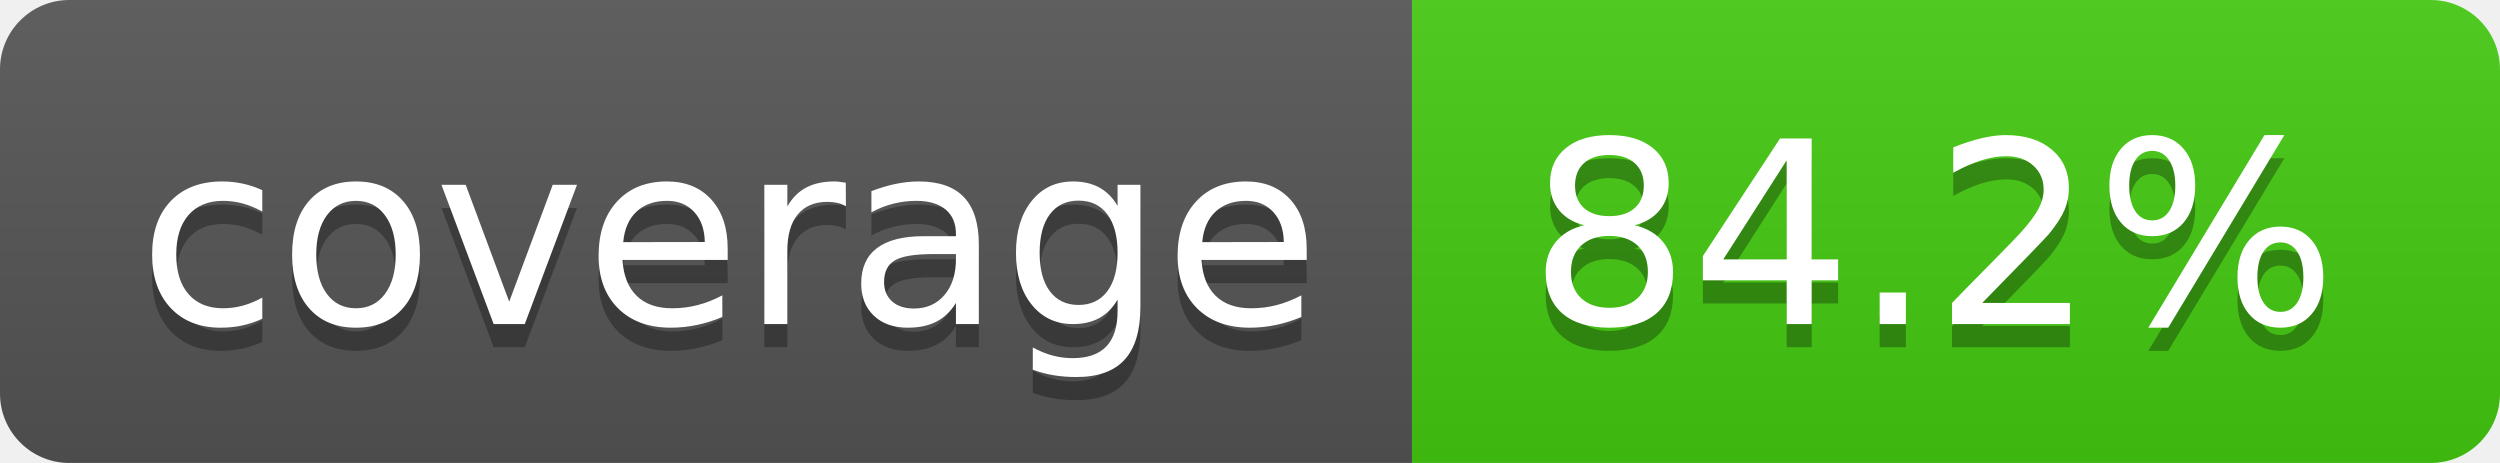
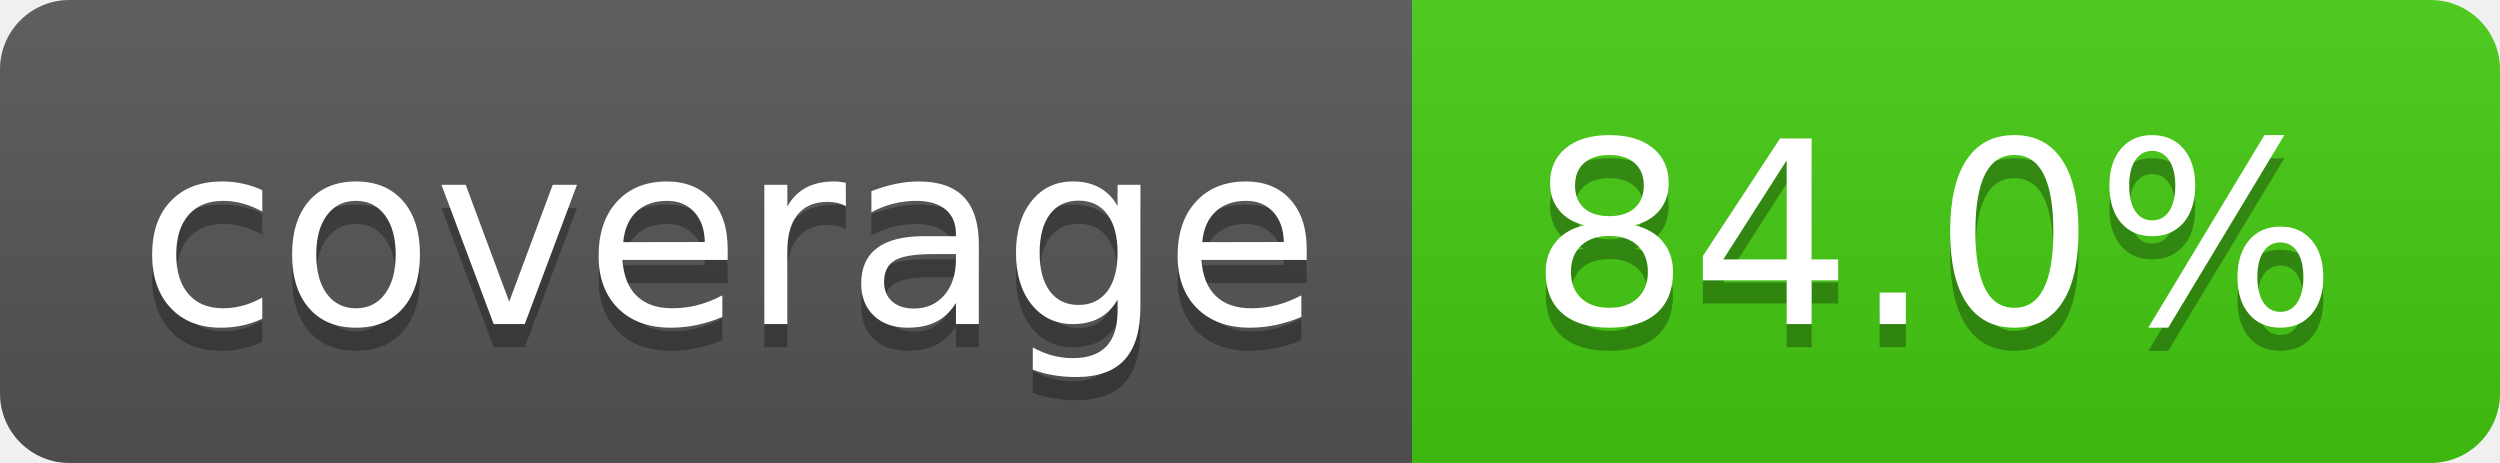
- <svg xmlns="http://www.w3.org/2000/svg" width="108" height="20" role="img" aria-label="coverage: 84.2%">
+ <svg xmlns="http://www.w3.org/2000/svg" width="108" height="20" role="img" aria-label="coverage: 84.0%">
  <linearGradient id="s" x2="0" y2="100%">
    <stop offset="0" stop-color="#bbb" stop-opacity=".1" />
    <stop offset="1" stop-opacity=".1" />
  </linearGradient>
  <clipPath id="r">
    <rect width="108" height="20" rx="3" fill="#fff" />
  </clipPath>
  <g clip-path="url(#r)">
    <rect width="61" height="20" fill="#555" />
    <rect x="61" width="47" height="20" fill="#4c1" />
    <rect width="108" height="20" fill="url(#s)" />
  </g>
  <g fill="#fff" text-anchor="middle" font-family="Verdana,Geneva,DejaVu Sans,sans-serif" text-rendering="geometricPrecision" font-size="110">
    <text aria-hidden="true" x="315" y="150" fill="#010101" fill-opacity=".3" transform="scale(.1)" textLength="510">coverage</text>
    <text x="315" y="140" transform="scale(.1)" fill="#fff" textLength="510">coverage</text>
-     <text aria-hidden="true" x="835" y="150" fill="#010101" fill-opacity=".3" transform="scale(.1)" textLength="370">84.2%</text>
-     <text x="835" y="140" transform="scale(.1)" fill="#fff" textLength="370">84.2%</text>
+     <text aria-hidden="true" x="835" y="150" fill="#010101" fill-opacity=".3" transform="scale(.1)" textLength="370">84.0%</text>
+     <text x="835" y="140" transform="scale(.1)" fill="#fff" textLength="370">84.0%</text>
  </g>
</svg>
